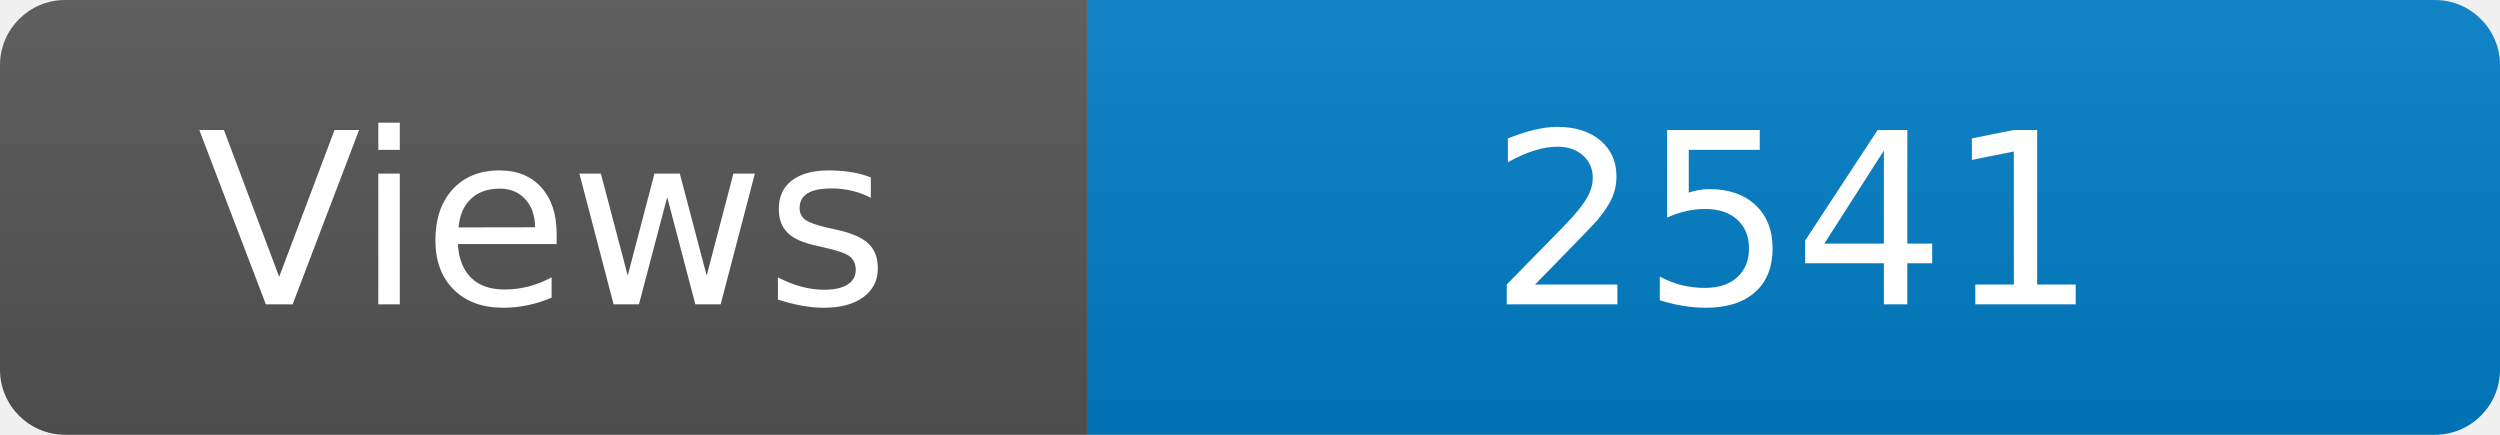
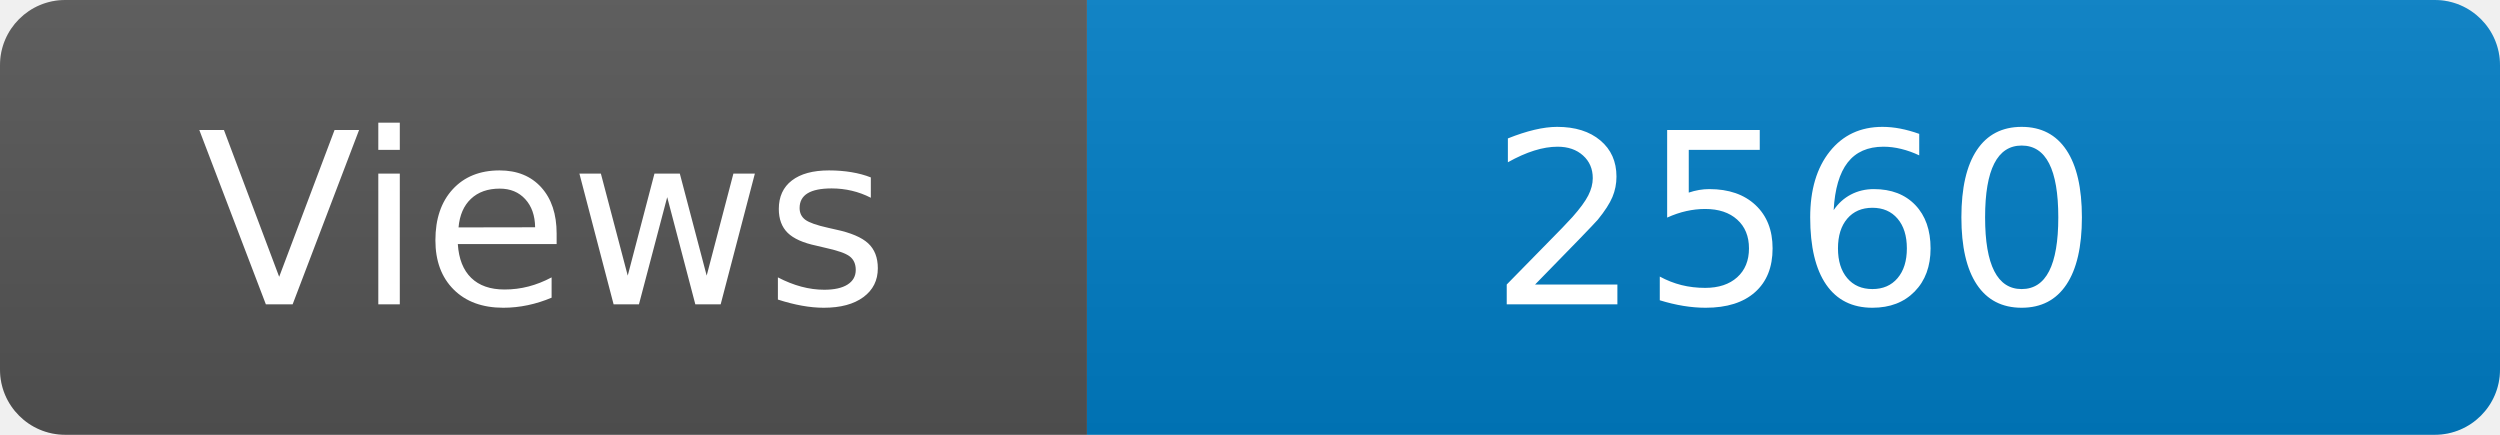
<svg xmlns="http://www.w3.org/2000/svg" width="115" height="20" role="img" aria-label="Maintained?: yes">
  <linearGradient id="s" x2="0" y2="100%">
    <stop offset="0" stop-color="#bbb" stop-opacity=".1" />
    <stop offset="1" stop-opacity=".1" />
  </linearGradient>
  <clipPath id="r">
    <rect width="115" height="20" rx="3" fill="#fff" />
  </clipPath>
  <g clip-path="url(#r)">
    <rect width="50" height="20" fill="#555" />
    <rect x="50" width="160" height="20" fill="#007ec6" />
    <rect width="115" height="20" fill="url(#s)" />
  </g>
  <g fill="#fff" text-anchor="middle" font-family="Verdana,Geneva,DejaVu Sans,sans-serif" font-size="110">
    <text x="250" y="140" transform="scale(.1)" fill="#fff">Views</text>
-     <text x="825" y="140" transform="scale(.1)" fill="#fff">2541</text>
+     <text x="825" y="140" transform="scale(.1)" fill="#fff">2560</text>
  </g>
</svg>
